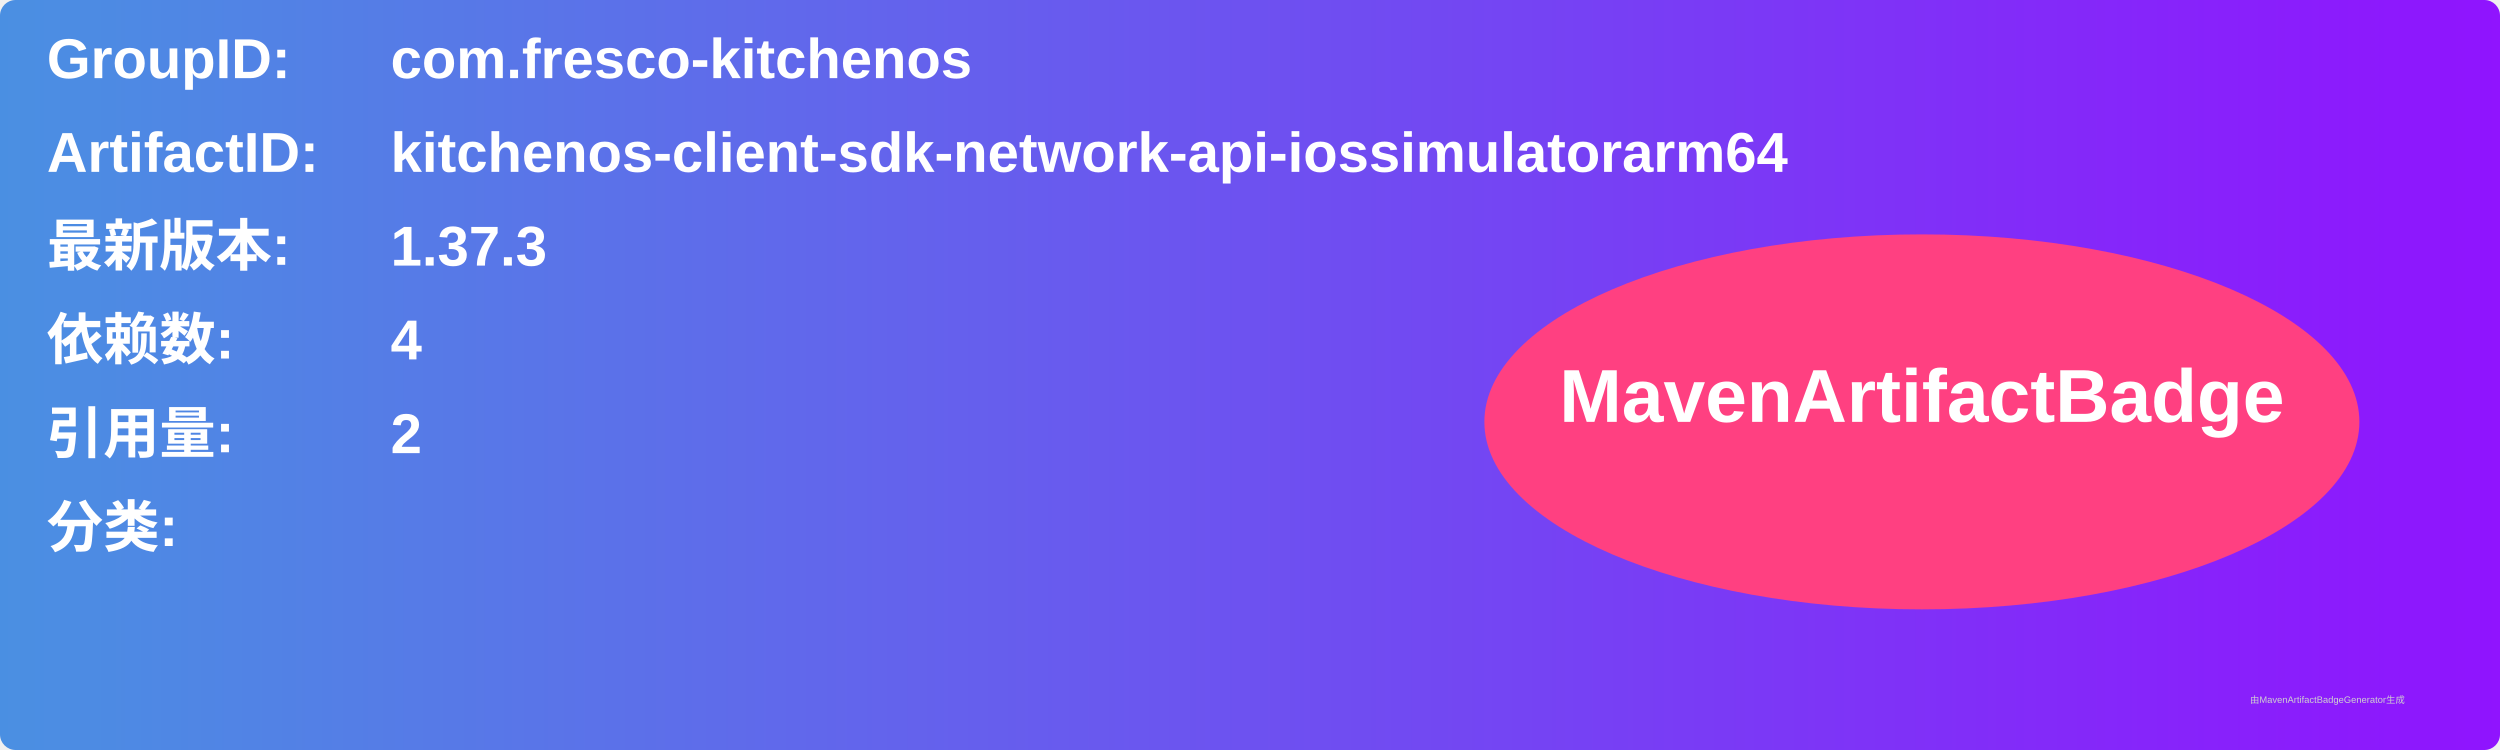
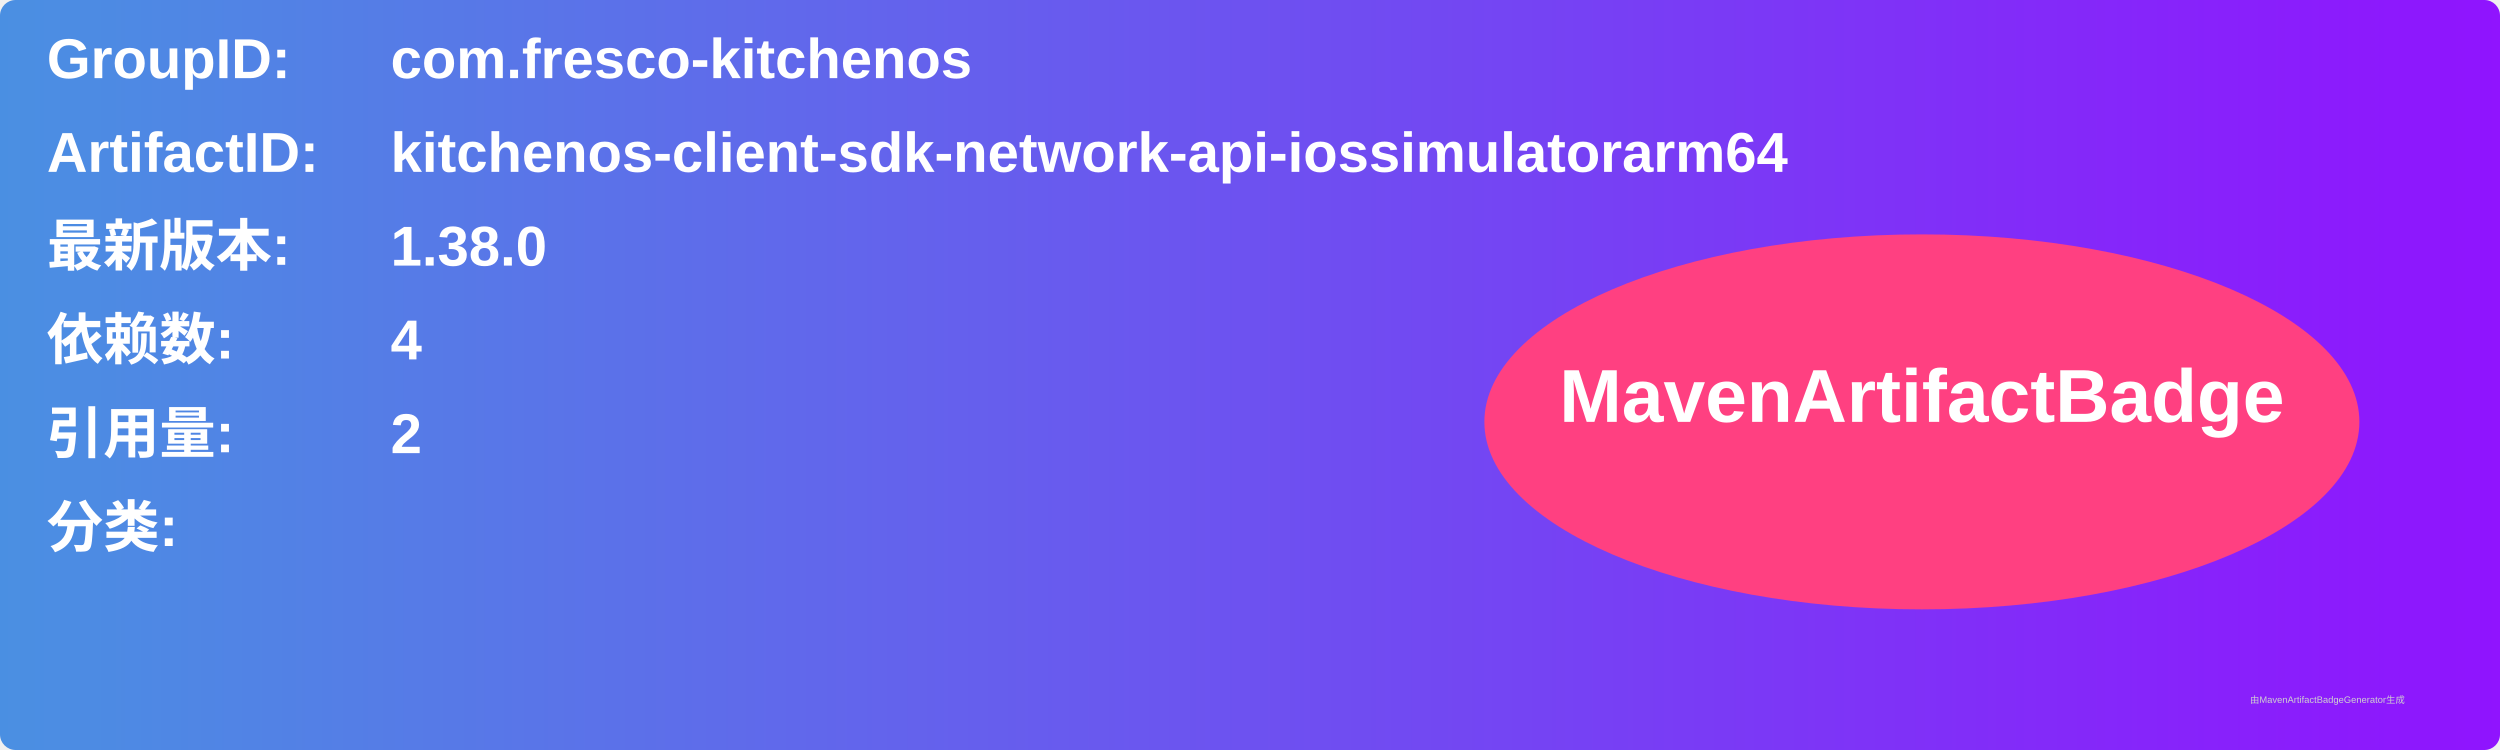
<svg xmlns="http://www.w3.org/2000/svg" width="800" height="240" viewBox="0 0 800 240">
  <linearGradient id="grad" x1="0%" y1="0%" x2="100%" y2="0%">
    <stop offset="0%" stop-color="#4a90e2" />
    <stop offset="100%" stop-color="#9013fe" />
  </linearGradient>
  <rect width="100%" height="100%" rx="5" ry="5" fill="url(#grad)" />
  <g transform="translate(15, 15)">
    <text x="0" y="10" font-family="Arial" font-size="18" fill="white" font-weight="bold" width="260">GroupID:</text>
    <text x="110" y="10" font-family="Arial" font-size="18" fill="white" font-weight="bold" width="460">com.fresco-kitchenos</text>
    <text x="0" y="40" font-family="Arial" font-size="18" fill="white" font-weight="bold" width="260">ArtifactID:</text>
    <text x="110" y="40" font-family="Arial" font-size="18" fill="white" font-weight="bold" width="460">kitchenos-client-sdk-network-api-iossimulatorarm64</text>
    <text x="0" y="70" font-family="Arial" font-size="18" fill="white" font-weight="bold">最新版本:</text>
    <text x="110" y="70" font-family="Arial" font-size="18" fill="white" font-weight="bold">
-       <tspan font-weight="bold">1.37.3</tspan>
+       <tspan font-weight="bold">1.38.0</tspan>
    </text>
    <text x="0" y="100" font-family="Arial" font-size="18" fill="white" font-weight="bold">依赖数: </text>
    <text x="110" y="100" font-family="Arial" font-size="18" fill="white">
      <tspan font-weight="bold">4</tspan>
    </text>
    <text x="0" y="130" font-family="Arial" font-size="18" fill="white" font-weight="bold">引用量: </text>
    <text x="110" y="130" font-family="Arial" font-size="18" fill="white">
      <tspan font-weight="bold">2</tspan>
    </text>
    <text x="0" y="160" font-family="Arial" font-size="18" fill="white" font-weight="bold">分类:</text>
    <text x="10" y="190" font-family="Arial" font-size="10" fill="white">
      <tspan font-weight="bold" />
    </text>
    <ellipse cx="600" cy="120" rx="140" ry="60" fill="#ff4081" />
    <text x="600" y="120" text-anchor="middle" font-family="Arial" font-size="24" fill="white" font-weight="bold">MavenArtifactBadge</text>
  </g>
  <text x="720" y="225" font-family="Arial" font-size="3" fill="#d0d0d0">由MavenArtifactBadgeGenerator生成</text>
</svg>
